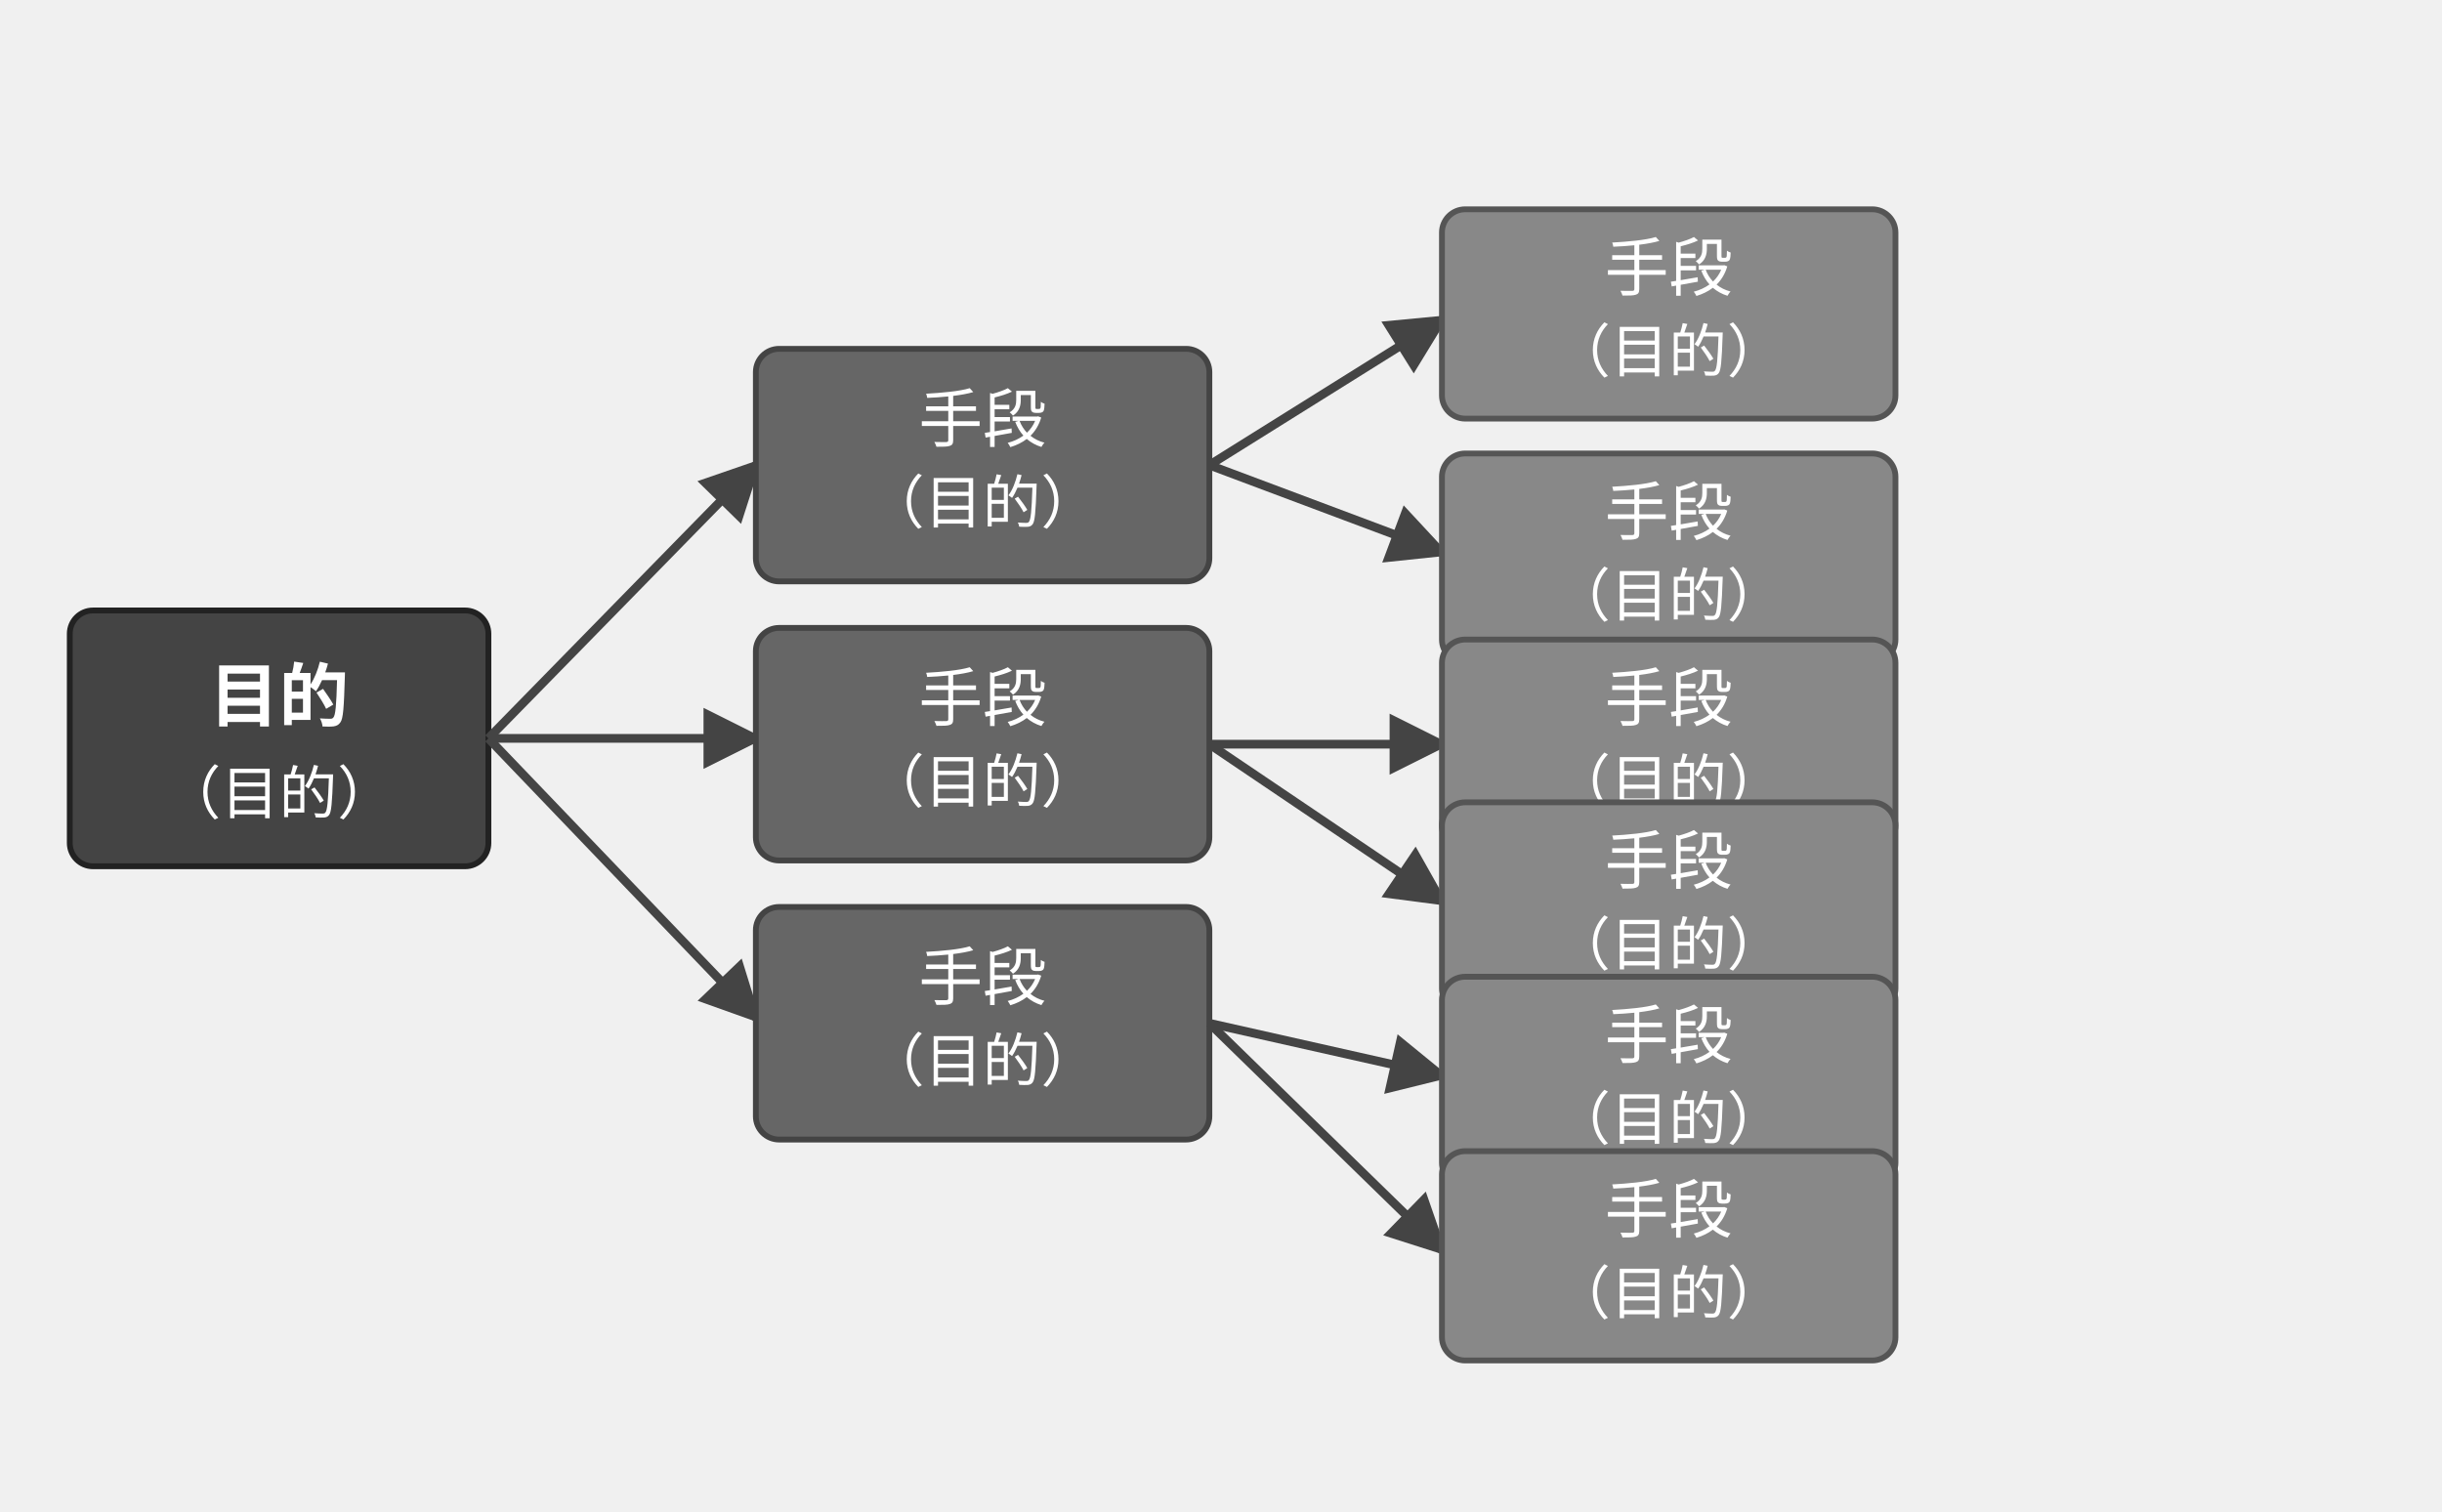
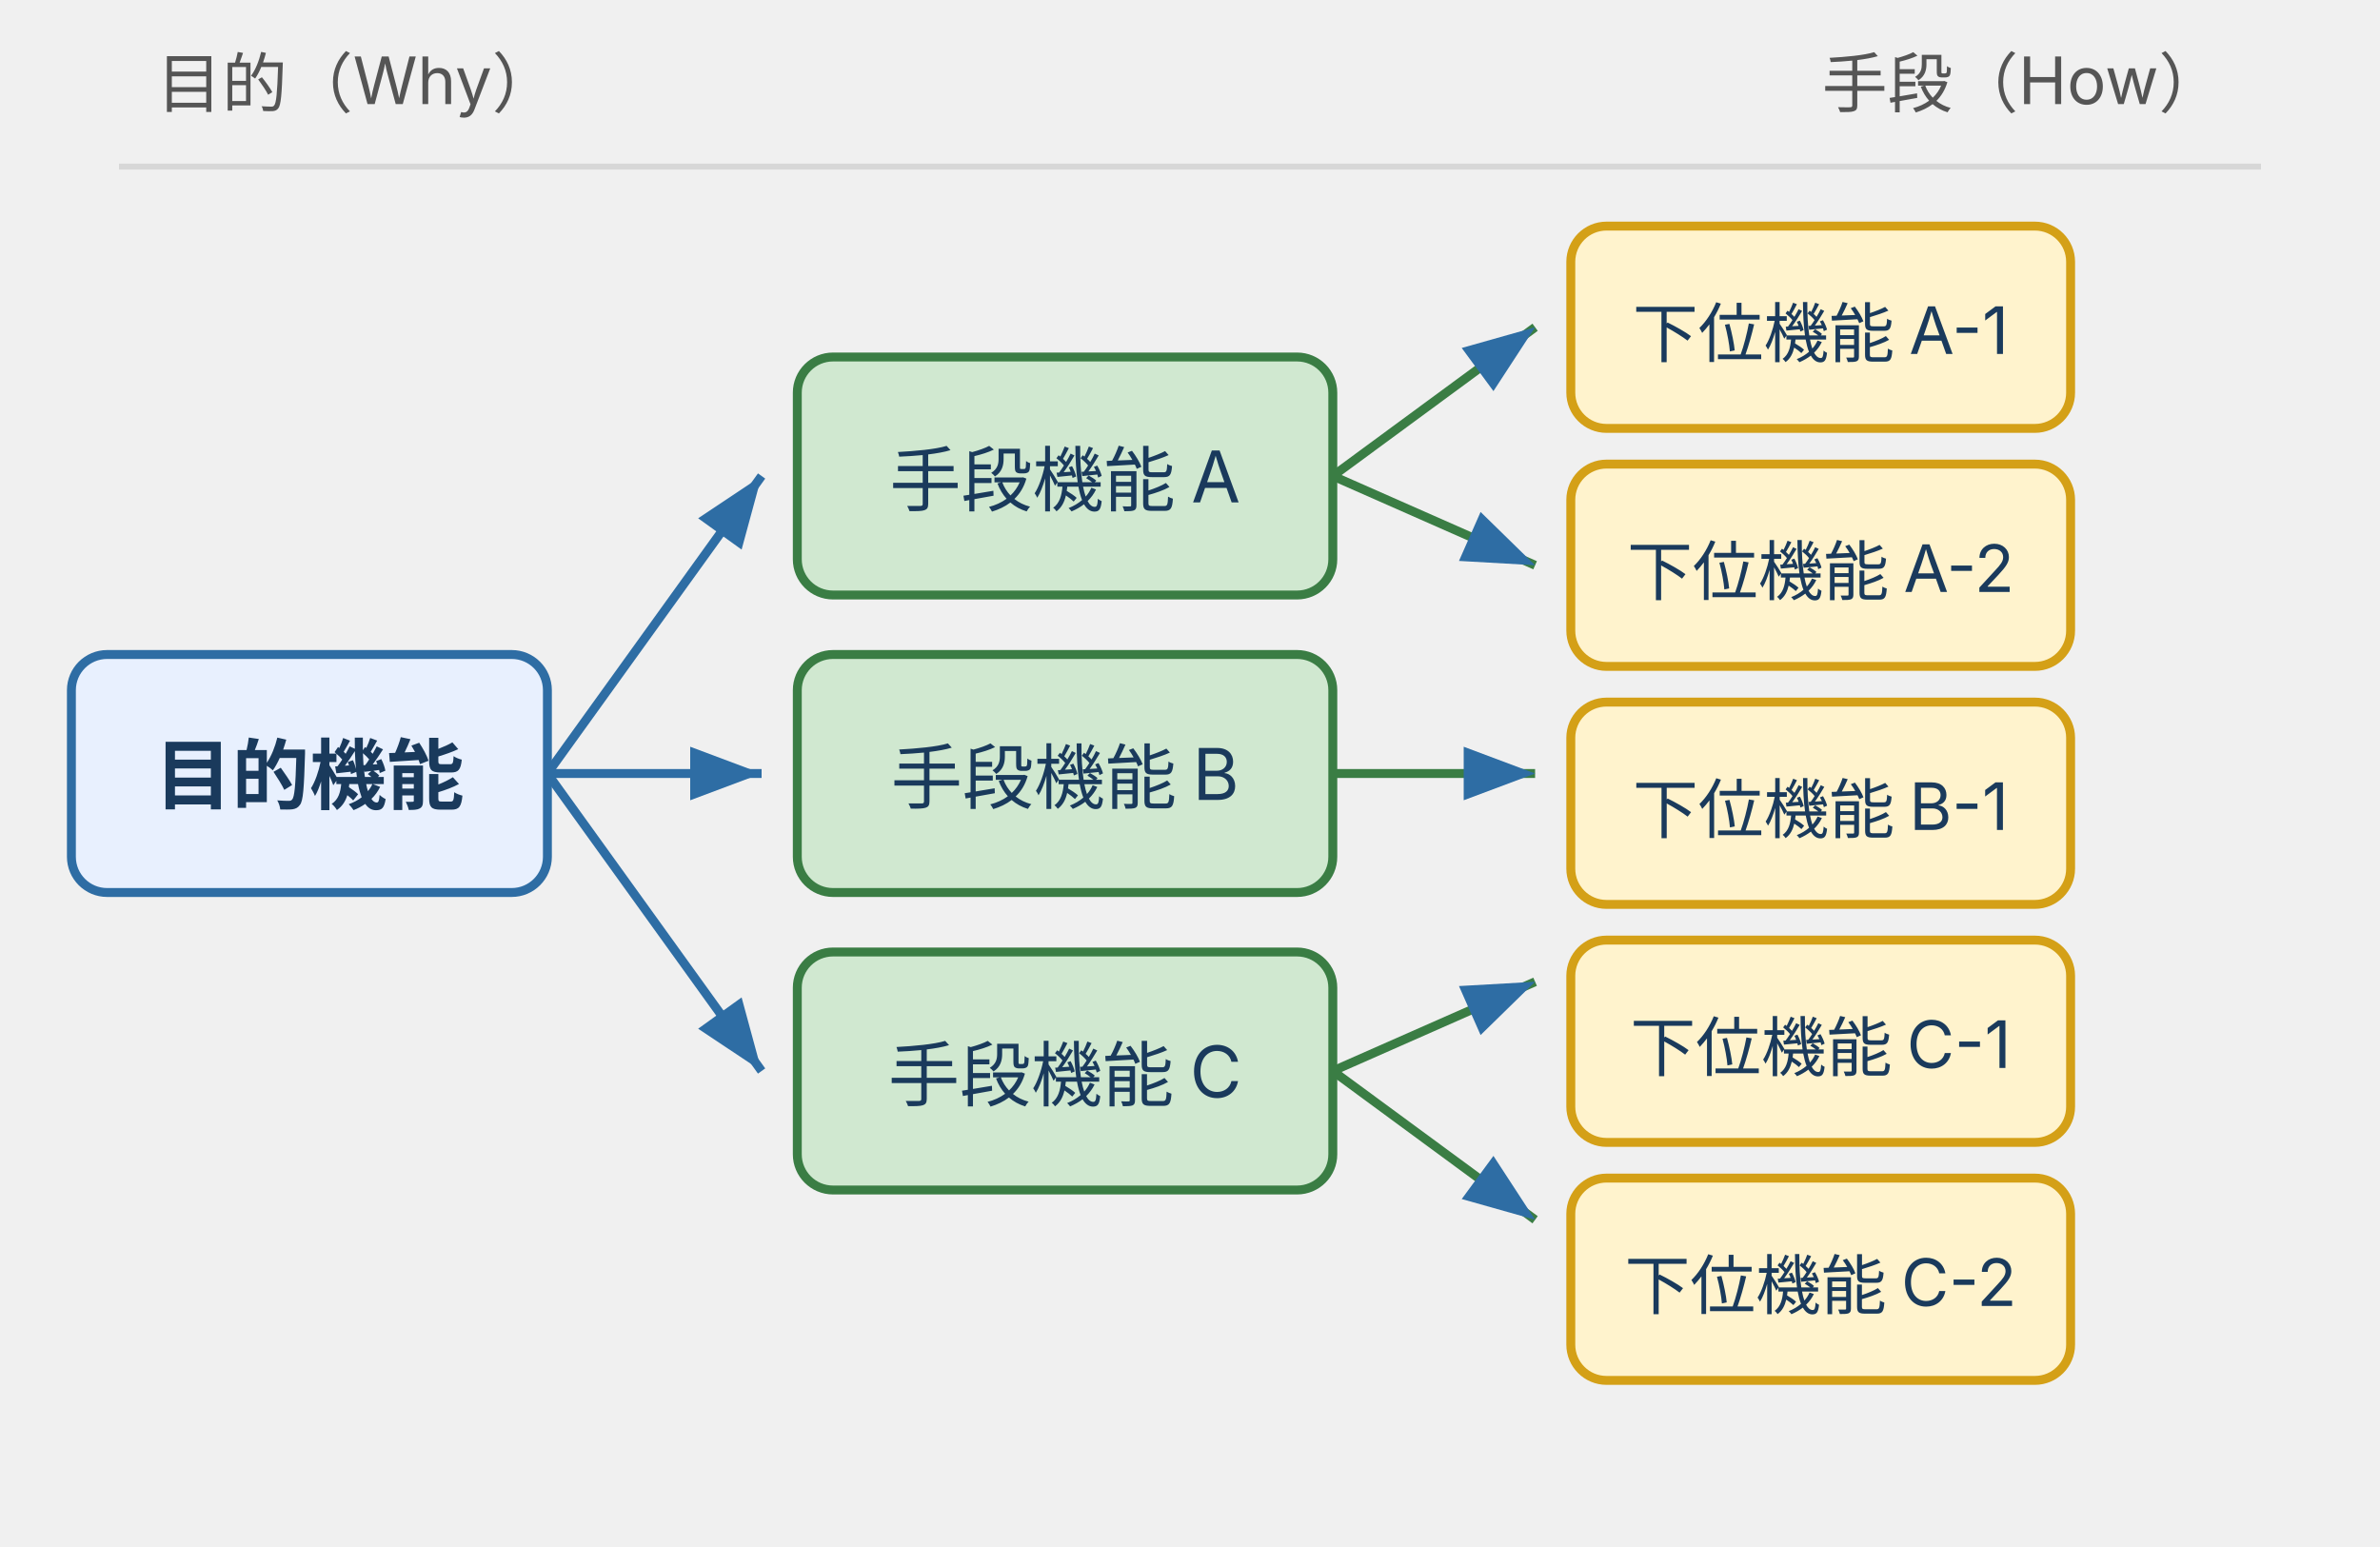
- <svg xmlns="http://www.w3.org/2000/svg" width="420" height="260" viewBox="0 0 420 260" font-family="sans-serif" font-size="12" style="max-width:420px;width:100%">
+ <svg xmlns="http://www.w3.org/2000/svg" width="400" height="260" viewBox="0 0 400 260" style="max-width:400px;width:100%" role="img" aria-label="機能系統図（FAST ダイアグラム）：目的機能から手段機能への階層分解（Why/How の階層）">
  <defs>
-     <marker id="a1" markerWidth="7" markerHeight="7" refX="6" refY="3.5" orient="auto">
-       <path d="M0,0 L0,7 L7,3.5 z" fill="#444" />
+     <style>
+       text { font-family: Inter, "Noto Sans JP", "Hiragino Kaku Gothic ProN", sans-serif; }
+       .t-root { font-size: 13px; font-weight: bold; fill: #1a3a5c; }
+       .t-mid  { font-size: 12px; fill: #1a3a5c; }
+       .t-leaf { font-size: 11px; fill: #1a3a5c; }
+       .t-axis { font-size: 11px; fill: #555; }
+       .box-root { fill: #e8f0fe; stroke: #2e6da4; stroke-width: 1.5; }
+       .box-mid  { fill: #d0e8d0; stroke: #3a7d44; stroke-width: 1.5; }
+       .box-leaf { fill: #fff3cd; stroke: #d4a017; stroke-width: 1.5; }
+     </style>
+     <marker id="arrow" markerWidth="8" markerHeight="6" refX="8" refY="3" orient="auto">
+       <polygon points="0,0 8,3 0,6" fill="#2e6da4" />
    </marker>
  </defs>
-   <rect x="12" y="105" width="72" height="44" rx="4" fill="#444" stroke="#222" />
-   <text x="48" y="124" text-anchor="middle" fill="white" font-size="12" font-weight="bold">目的</text>
-   <text x="48" y="140" text-anchor="middle" fill="white" font-size="10">（目的）</text>
-   <line x1="84" y1="127" x2="130" y2="80" stroke="#444" stroke-width="1.5" marker-end="url(#a1)" />
-   <line x1="84" y1="127" x2="130" y2="127" stroke="#444" stroke-width="1.5" marker-end="url(#a1)" />
-   <line x1="84" y1="127" x2="130" y2="175" stroke="#444" stroke-width="1.5" marker-end="url(#a1)" />
-   <rect x="130" y="60" width="78" height="40" rx="4" fill="#666" stroke="#444" />
-   <text x="169" y="76" text-anchor="middle" fill="white" font-size="11">手段</text>
-   <text x="169" y="90" text-anchor="middle" fill="white" font-size="10">（目的）</text>
-   <rect x="130" y="108" width="78" height="40" rx="4" fill="#666" stroke="#444" />
-   <text x="169" y="124" text-anchor="middle" fill="white" font-size="11">手段</text>
-   <text x="169" y="138" text-anchor="middle" fill="white" font-size="10">（目的）</text>
-   <rect x="130" y="156" width="78" height="40" rx="4" fill="#666" stroke="#444" />
-   <text x="169" y="172" text-anchor="middle" fill="white" font-size="11">手段</text>
-   <text x="169" y="186" text-anchor="middle" fill="white" font-size="10">（目的）</text>
-   <line x1="208" y1="80" x2="248" y2="55" stroke="#444" stroke-width="1.5" marker-end="url(#a1)" />
-   <line x1="208" y1="80" x2="248" y2="95" stroke="#444" stroke-width="1.5" marker-end="url(#a1)" />
-   <line x1="208" y1="128" x2="248" y2="128" stroke="#444" stroke-width="1.5" marker-end="url(#a1)" />
-   <line x1="208" y1="128" x2="248" y2="155" stroke="#444" stroke-width="1.5" marker-end="url(#a1)" />
-   <line x1="208" y1="176" x2="248" y2="185" stroke="#444" stroke-width="1.5" marker-end="url(#a1)" />
-   <line x1="208" y1="176" x2="248" y2="215" stroke="#444" stroke-width="1.5" marker-end="url(#a1)" />
-   <rect x="248" y="36" width="78" height="36" rx="4" fill="#888" stroke="#555" />
-   <text x="287" y="50" text-anchor="middle" fill="white" font-size="11">手段</text>
-   <text x="287" y="64" text-anchor="middle" fill="white" font-size="10">（目的）</text>
-   <rect x="248" y="78" width="78" height="36" rx="4" fill="#888" stroke="#555" />
-   <text x="287" y="92" text-anchor="middle" fill="white" font-size="11">手段</text>
-   <text x="287" y="106" text-anchor="middle" fill="white" font-size="10">（目的）</text>
-   <rect x="248" y="110" width="78" height="36" rx="4" fill="#888" stroke="#555" />
-   <text x="287" y="124" text-anchor="middle" fill="white" font-size="11">手段</text>
-   <text x="287" y="138" text-anchor="middle" fill="white" font-size="10">（目的）</text>
-   <rect x="248" y="138" width="78" height="36" rx="4" fill="#888" stroke="#555" />
-   <text x="287" y="152" text-anchor="middle" fill="white" font-size="11">手段</text>
-   <text x="287" y="166" text-anchor="middle" fill="white" font-size="10">（目的）</text>
-   <rect x="248" y="168" width="78" height="36" rx="4" fill="#888" stroke="#555" />
-   <text x="287" y="182" text-anchor="middle" fill="white" font-size="11">手段</text>
-   <text x="287" y="196" text-anchor="middle" fill="white" font-size="10">（目的）</text>
-   <rect x="248" y="198" width="78" height="36" rx="4" fill="#888" stroke="#555" />
-   <text x="287" y="212" text-anchor="middle" fill="white" font-size="11">手段</text>
-   <text x="287" y="226" text-anchor="middle" fill="white" font-size="10">（目的）</text>
+   <text class="t-axis" x="60" y="18" text-anchor="middle">目的（Why）</text>
+   <text class="t-axis" x="340" y="18" text-anchor="middle">手段（How）</text>
+   <line x1="20" y1="28" x2="380" y2="28" stroke="#d7d7d7" stroke-width="1" />
+   <rect class="box-root" x="12" y="110" width="80" height="40" rx="6" />
+   <text class="t-root" x="52" y="135" text-anchor="middle">目的機能</text>
+   <line x1="92" y1="130" x2="128" y2="80" stroke="#2e6da4" stroke-width="1.5" marker-end="url(#arrow)" />
+   <line x1="92" y1="130" x2="128" y2="130" stroke="#2e6da4" stroke-width="1.5" marker-end="url(#arrow)" />
+   <line x1="92" y1="130" x2="128" y2="180" stroke="#2e6da4" stroke-width="1.5" marker-end="url(#arrow)" />
+   <rect class="box-mid" x="134" y="60" width="90" height="40" rx="6" />
+   <text class="t-mid" x="179" y="85" text-anchor="middle">手段機能 A</text>
+   <rect class="box-mid" x="134" y="110" width="90" height="40" rx="6" />
+   <text class="t-mid" x="179" y="135" text-anchor="middle">手段機能 B</text>
+   <rect class="box-mid" x="134" y="160" width="90" height="40" rx="6" />
+   <text class="t-mid" x="179" y="185" text-anchor="middle">手段機能 C</text>
+   <line x1="224" y1="80" x2="258" y2="55" stroke="#3a7d44" stroke-width="1.5" marker-end="url(#arrow)" />
+   <line x1="224" y1="80" x2="258" y2="95" stroke="#3a7d44" stroke-width="1.5" marker-end="url(#arrow)" />
+   <line x1="224" y1="130" x2="258" y2="130" stroke="#3a7d44" stroke-width="1.5" marker-end="url(#arrow)" />
+   <line x1="224" y1="180" x2="258" y2="165" stroke="#3a7d44" stroke-width="1.5" marker-end="url(#arrow)" />
+   <line x1="224" y1="180" x2="258" y2="205" stroke="#3a7d44" stroke-width="1.5" marker-end="url(#arrow)" />
+   <rect class="box-leaf" x="264" y="38" width="84" height="34" rx="6" />
+   <text class="t-leaf" x="306" y="60" text-anchor="middle">下位機能 A-1</text>
+   <rect class="box-leaf" x="264" y="78" width="84" height="34" rx="6" />
+   <text class="t-leaf" x="306" y="100" text-anchor="middle">下位機能 A-2</text>
+   <rect class="box-leaf" x="264" y="118" width="84" height="34" rx="6" />
+   <text class="t-leaf" x="306" y="140" text-anchor="middle">下位機能 B-1</text>
+   <rect class="box-leaf" x="264" y="158" width="84" height="34" rx="6" />
+   <text class="t-leaf" x="306" y="180" text-anchor="middle">下位機能 C-1</text>
+   <rect class="box-leaf" x="264" y="198" width="84" height="34" rx="6" />
+   <text class="t-leaf" x="306" y="220" text-anchor="middle">下位機能 C-2</text>
</svg>
